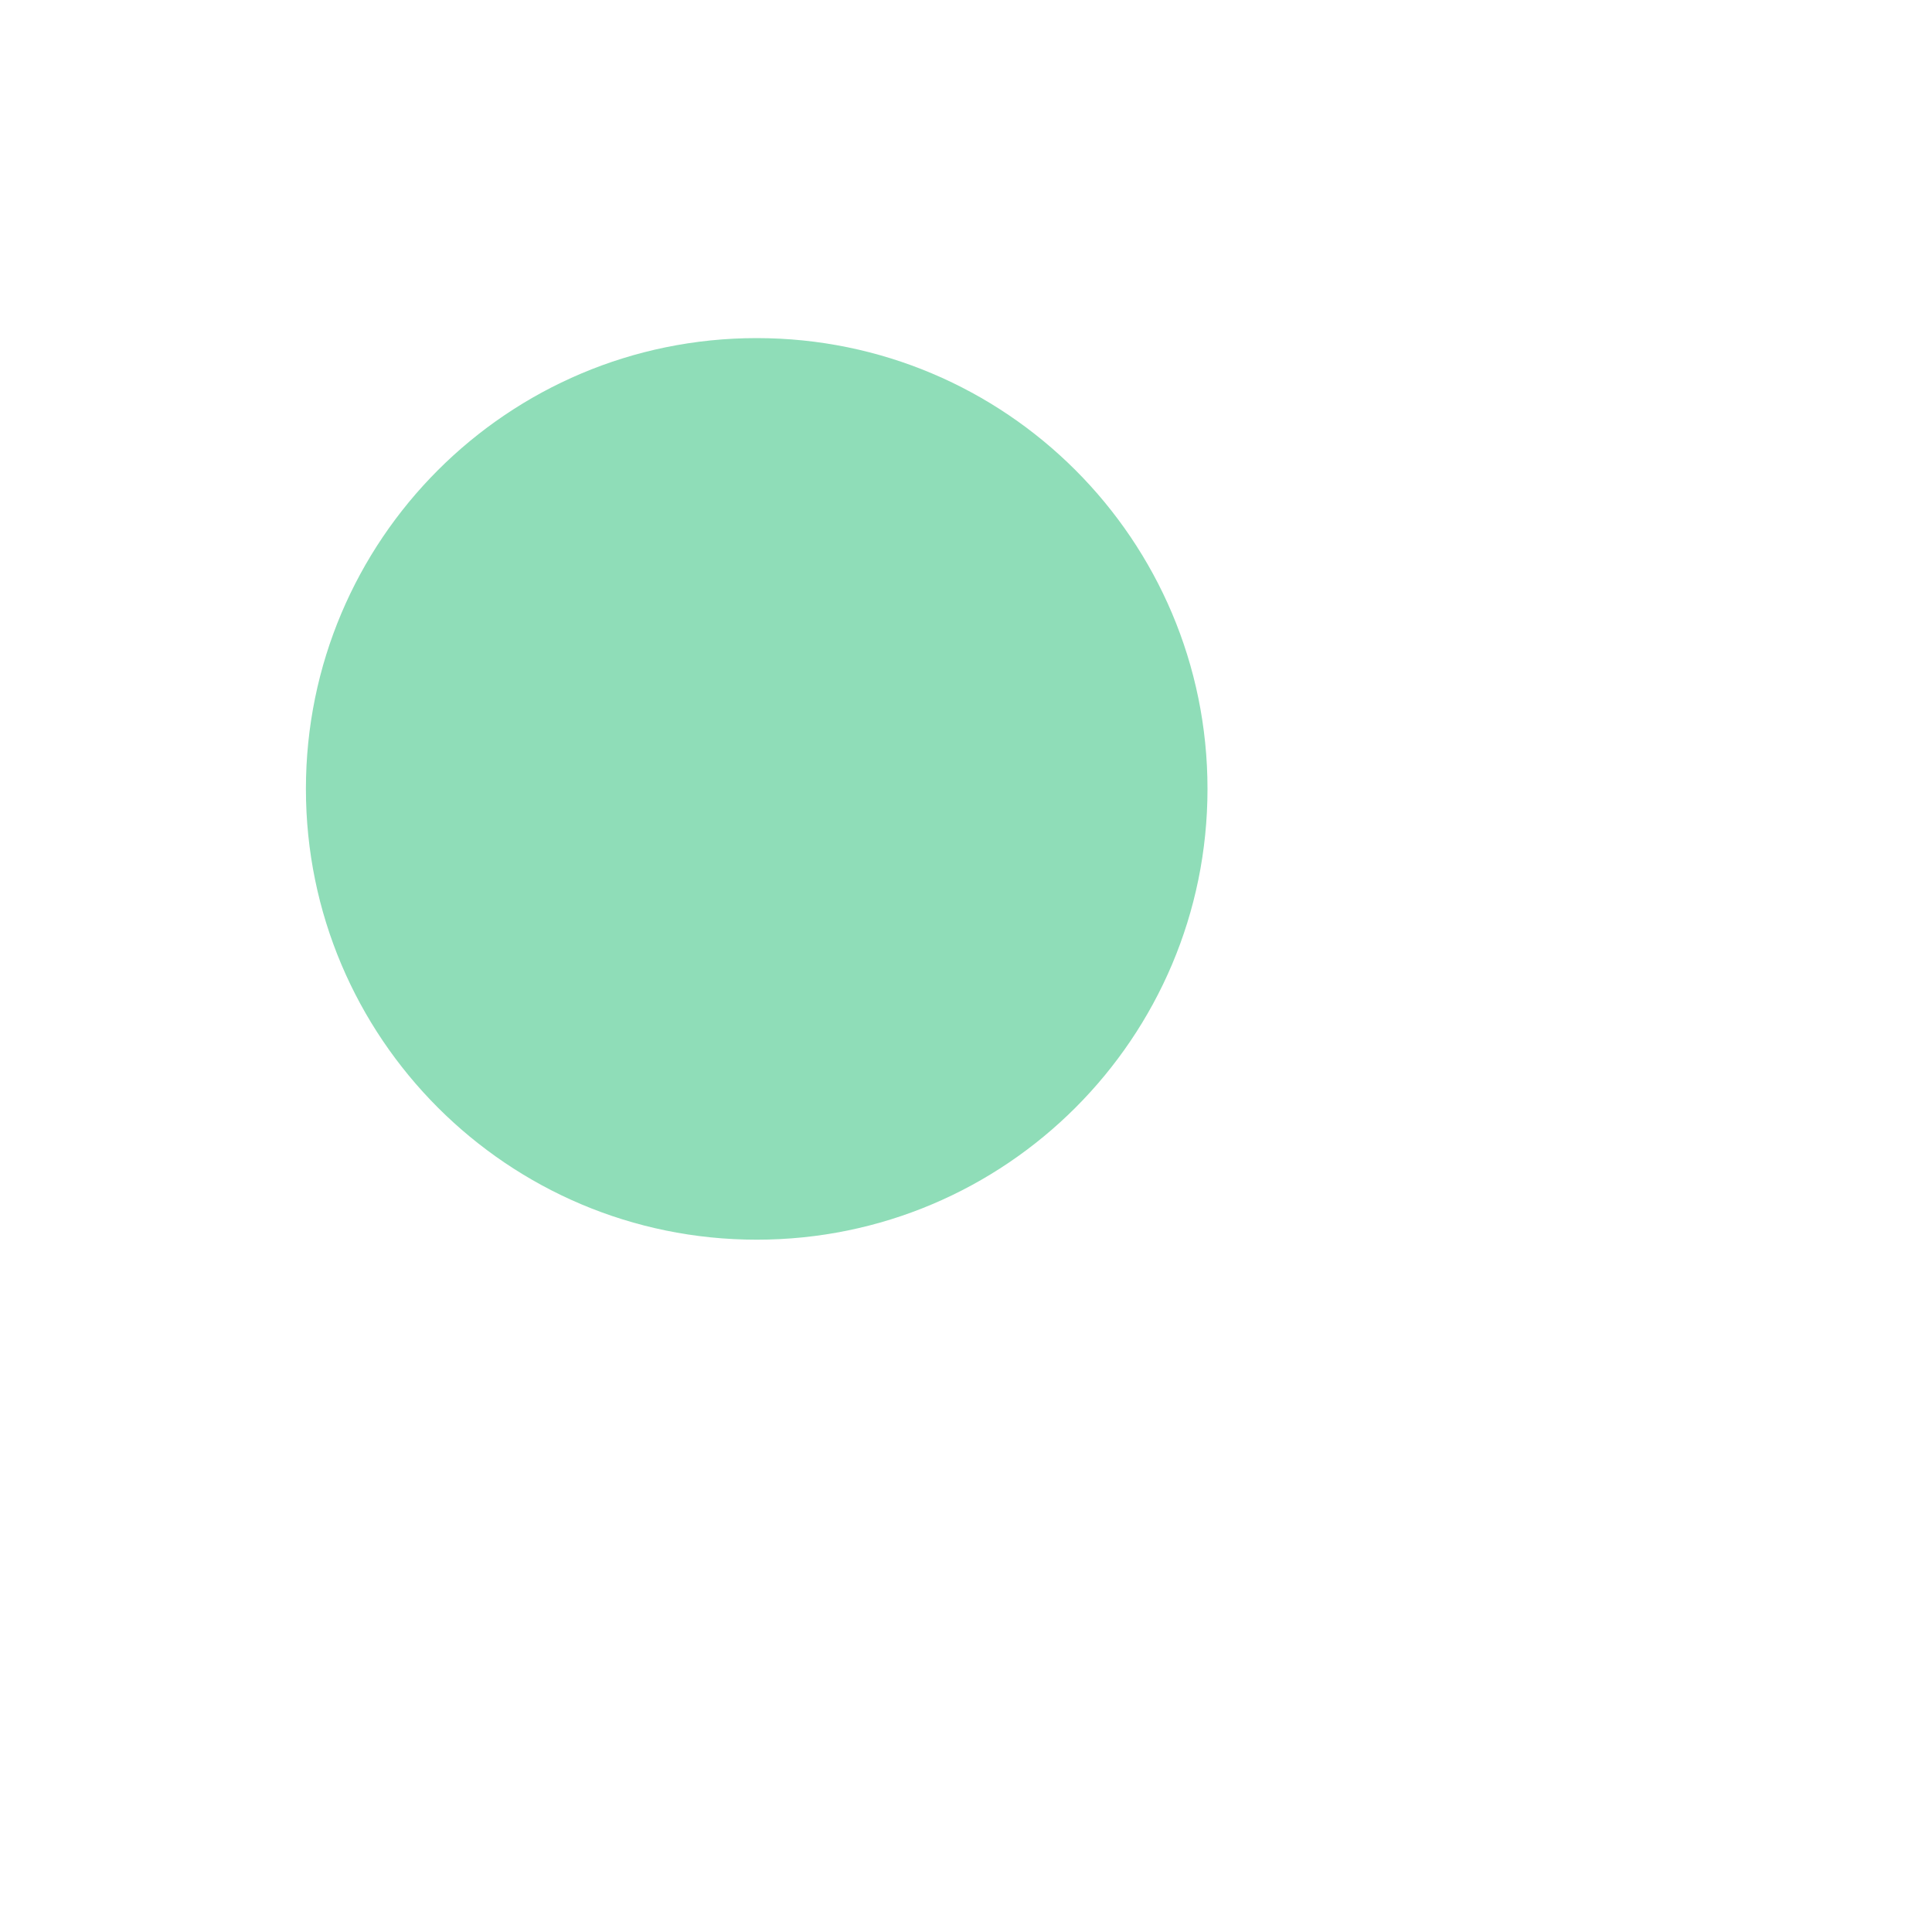
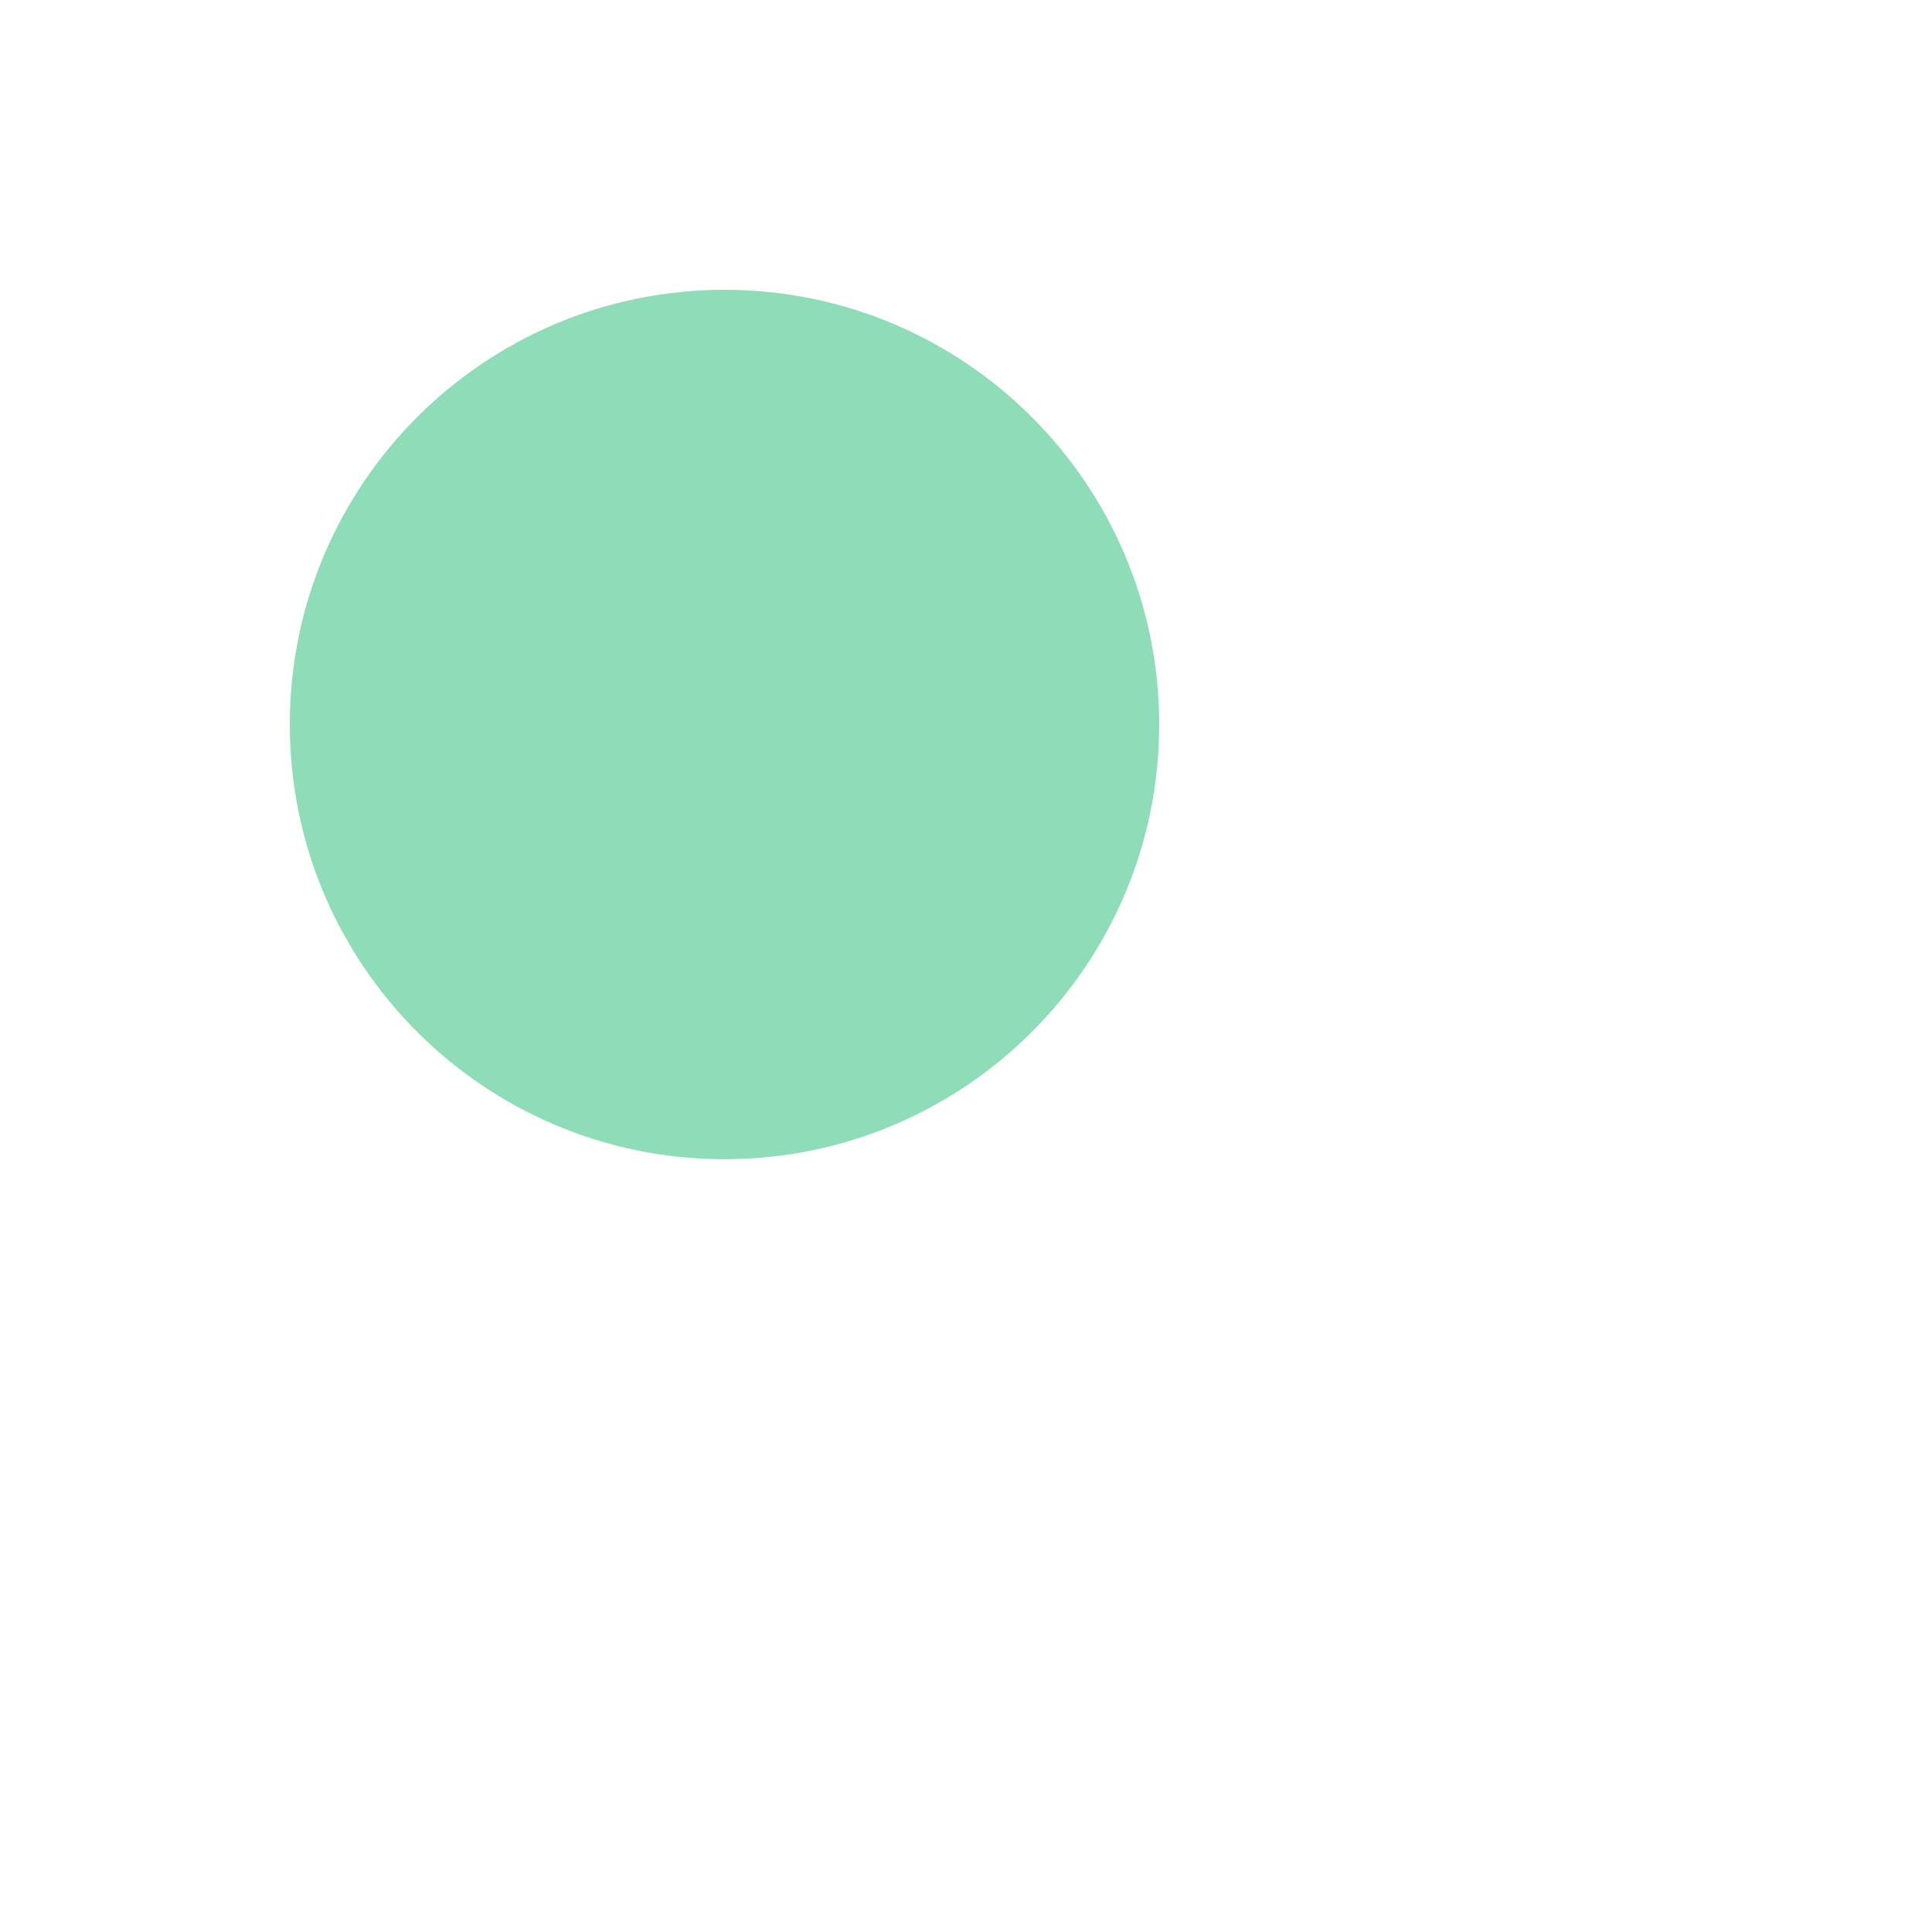
- <svg xmlns="http://www.w3.org/2000/svg" width="1024" height="1024" viewBox="0 0 1024 1024">
-   <circle cx="401.07" cy="418.13" r="238.93" fill="#8FDDB8" />
+ <svg xmlns="http://www.w3.org/2000/svg" width="1024" height="1024" viewBox="0 0 240 240">
+   <circle cx="90" cy="90" r="54" fill="#8FDDB8" />
</svg>
